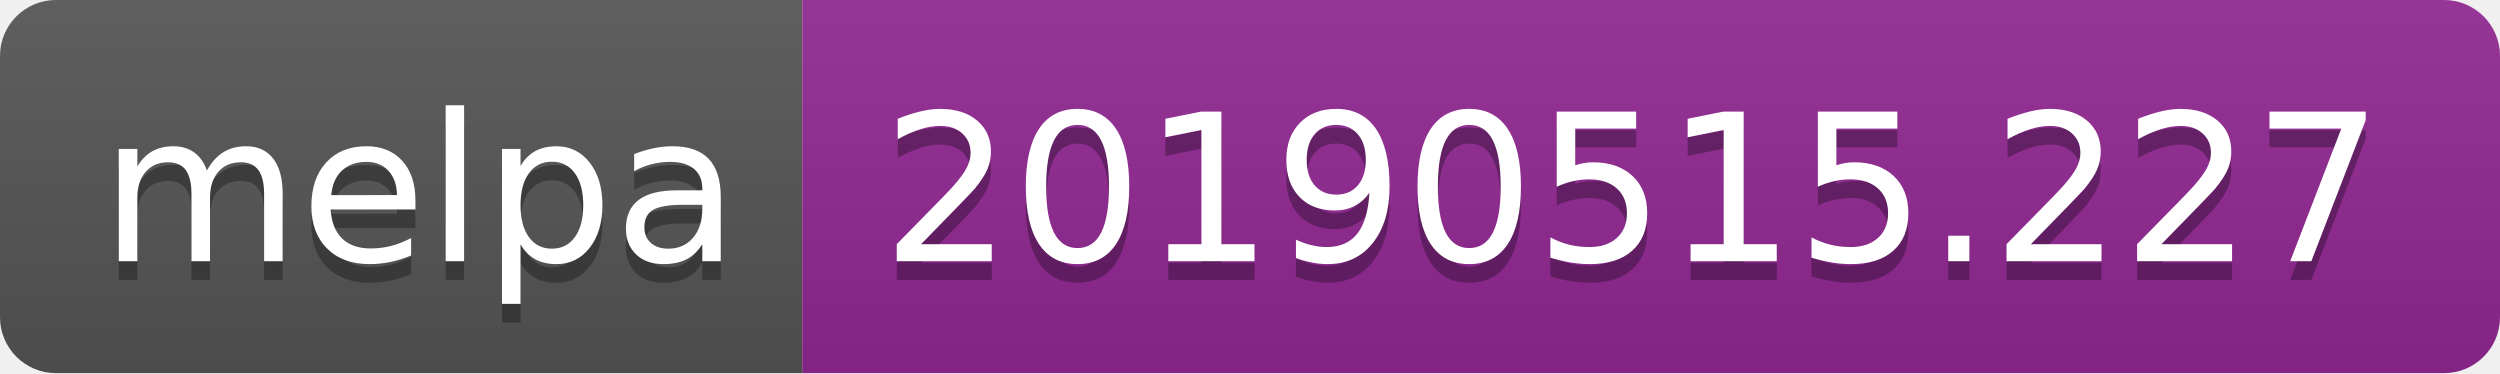
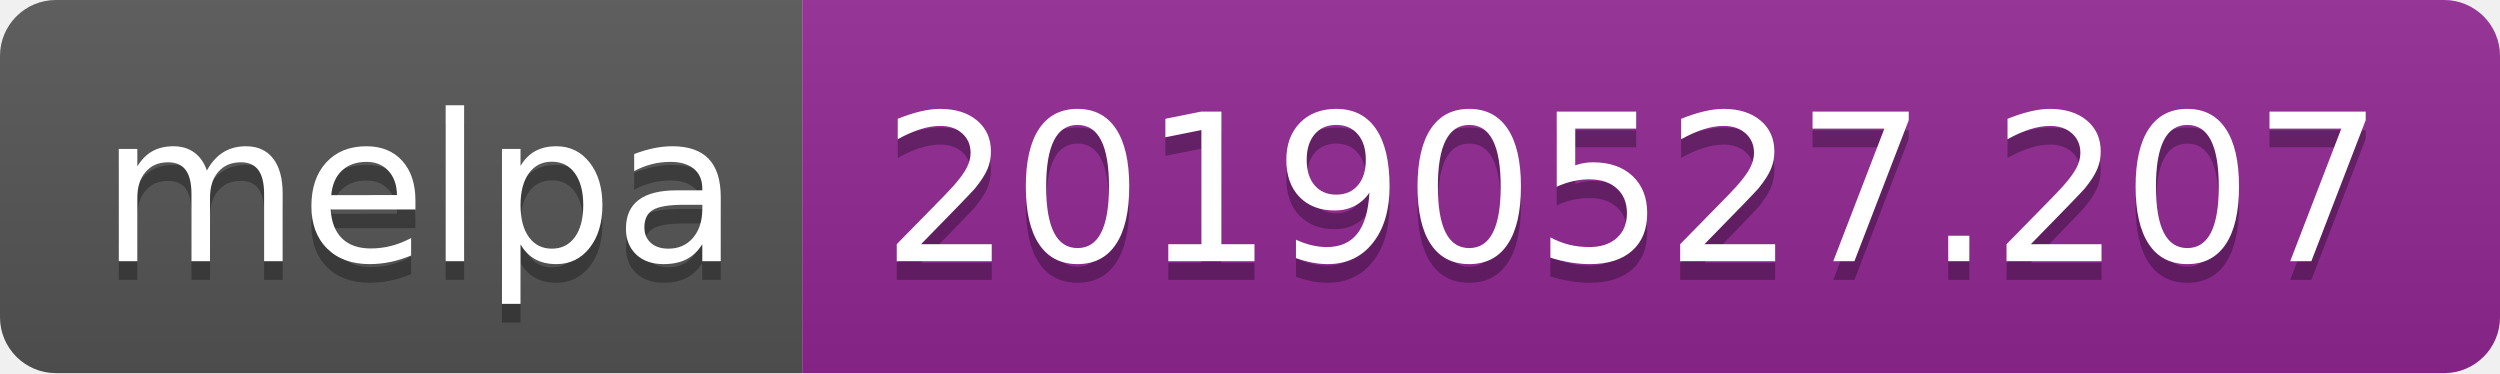
<svg xmlns="http://www.w3.org/2000/svg" width="134" height="20">
  <linearGradient id="b" x2="0" y2="100%">
    <stop offset="0" stop-color="#bbb" stop-opacity=".1" />
    <stop offset="1" stop-opacity=".1" />
  </linearGradient>
  <clipPath id="a">
    <rect width="134" height="20" rx="3" fill="#fff" />
  </clipPath>
  <g clip-path="url(#a)">
    <path fill="#555" d="M0 0h43v20H0z" />
    <path fill="#922793" d="M43 0h91v20H43z" />
    <path fill="url(#b)" d="M0 0h134v20H0z" />
  </g>
  <g fill="#fff" text-anchor="middle" font-family="DejaVu Sans,Verdana,Geneva,sans-serif" font-size="110">
    <text x="225" y="150" fill="#010101" fill-opacity=".3" transform="scale(.1)" textLength="330">melpa</text>
    <text x="225" y="140" transform="scale(.1)" textLength="330">melpa</text>
-     <text x="875" y="150" fill="#010101" fill-opacity=".3" transform="scale(.1)" textLength="810">20190515.227</text>
-     <text x="875" y="140" transform="scale(.1)" textLength="810">20190515.227</text>
+     <text x="875" y="150" fill="#010101" fill-opacity=".3" transform="scale(.1)" textLength="810">20190527.207</text>
+     <text x="875" y="140" transform="scale(.1)" textLength="810">20190527.207</text>
  </g>
</svg>
